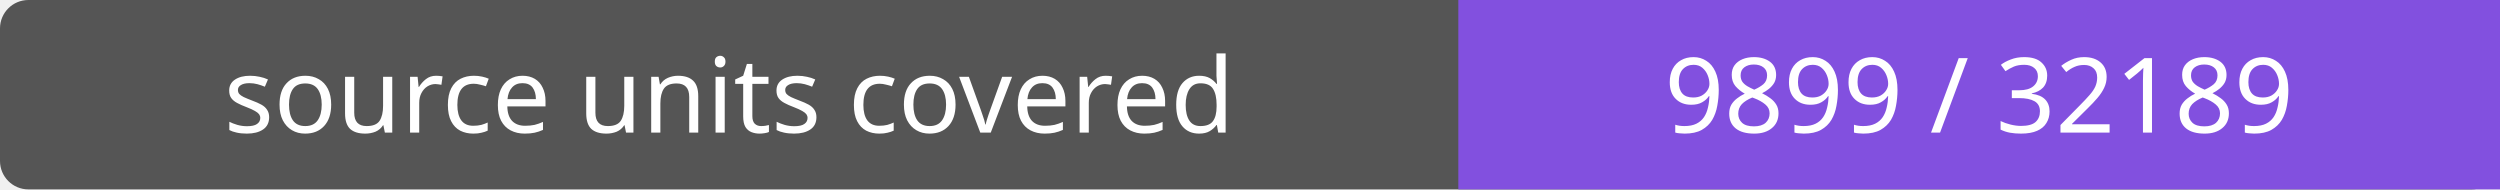
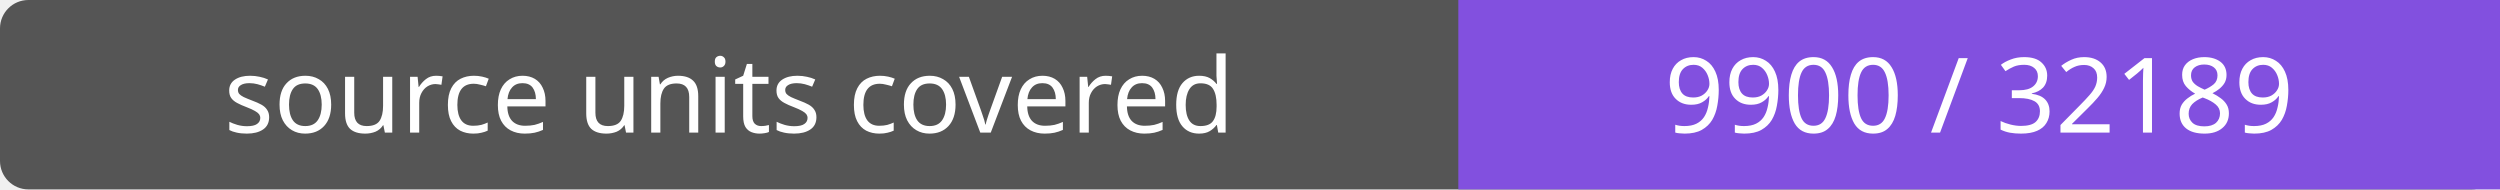
- <svg xmlns="http://www.w3.org/2000/svg" width="264" height="20" role="img" aria-label="source units covered: 9899 / 32189">
+ <svg xmlns="http://www.w3.org/2000/svg" width="264" height="20" role="img" aria-label="source units covered: 9900 / 32189">
  <rect width="264" height="20" rx="3" fill="#555" />
  <path fill="#8250df" d="M154 0h110v20H154z" />
  <g fill="#fff" text-anchor="middle" font-family="Verdana,sans-serif" font-size="11">
    <text x="77.0" y="14">source units covered</text>
-     <text x="209.0" y="14">9899 / 32189</text>
+     <text x="209.0" y="14">9900 / 32189</text>
  </g>
</svg>
